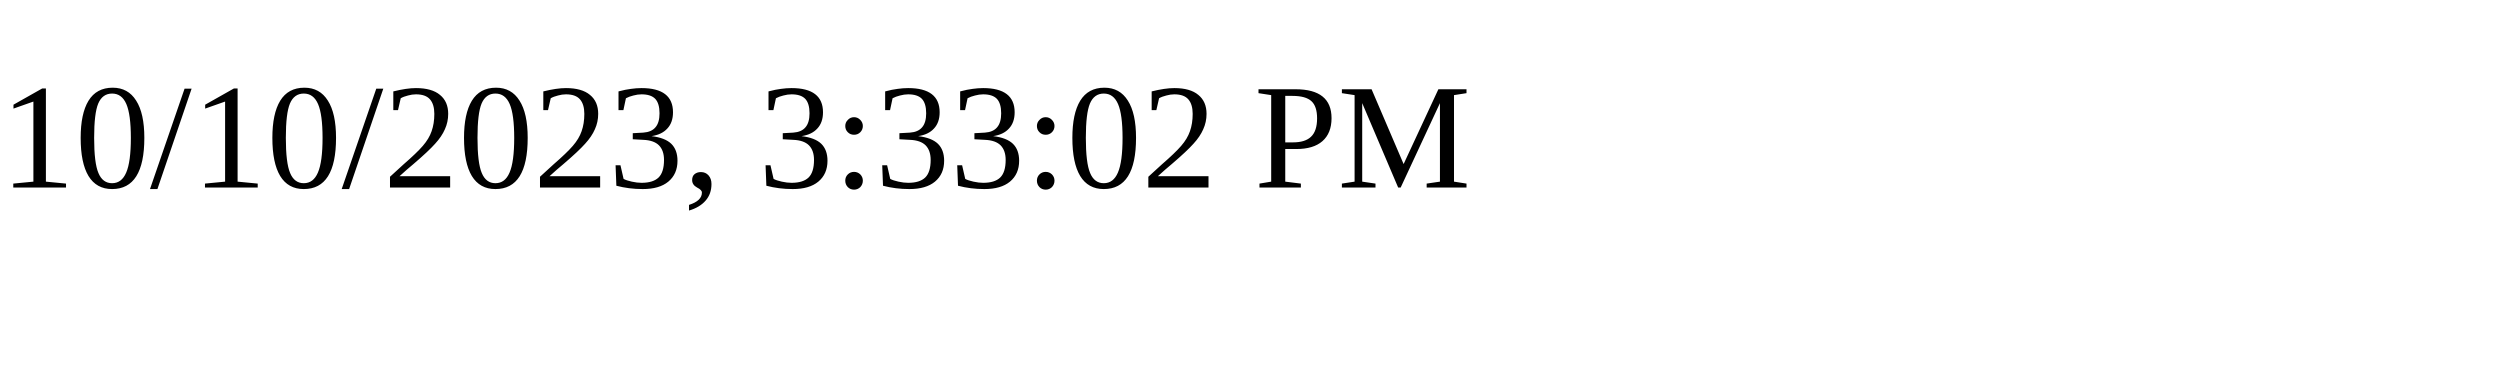
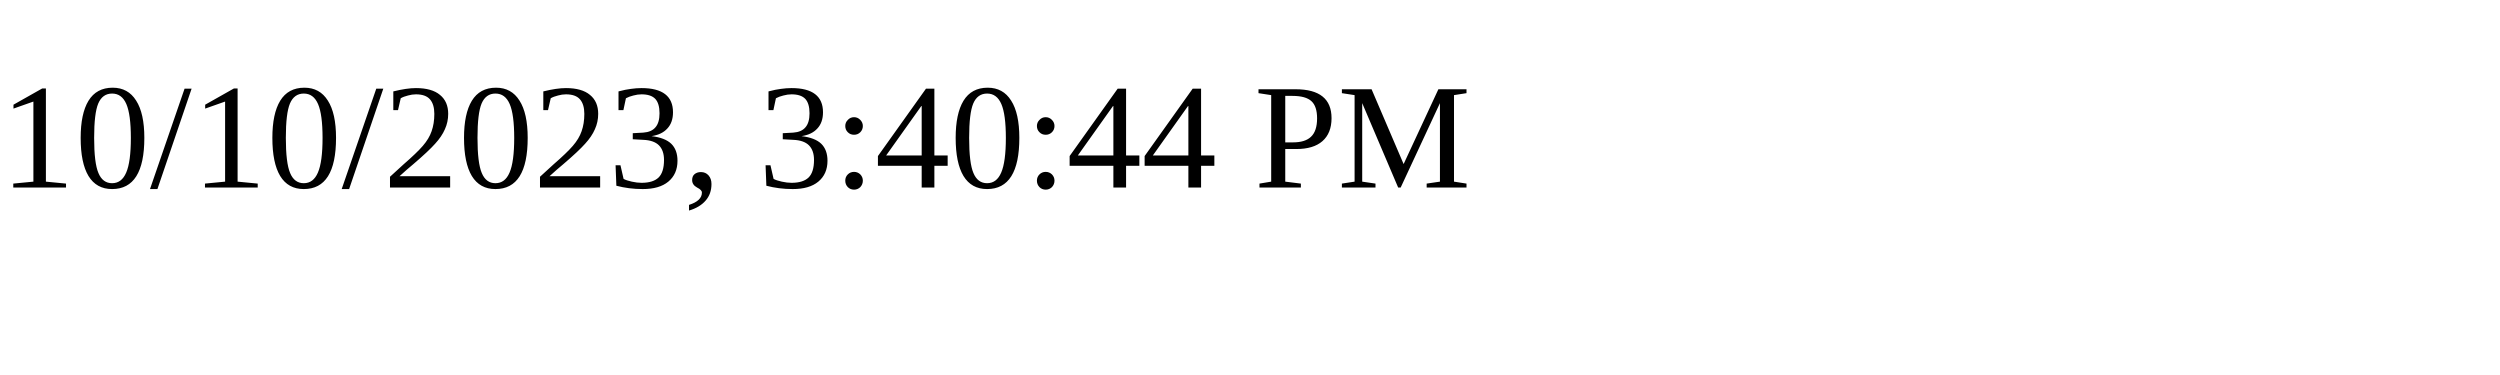
<svg xmlns="http://www.w3.org/2000/svg" height="30" width="200">
-   <text x="0" y="15">10/10/2023, 3:33:02 PM</text>
+   <text x="0" y="15">10/10/2023, 3:40:44 PM</text>
</svg>
